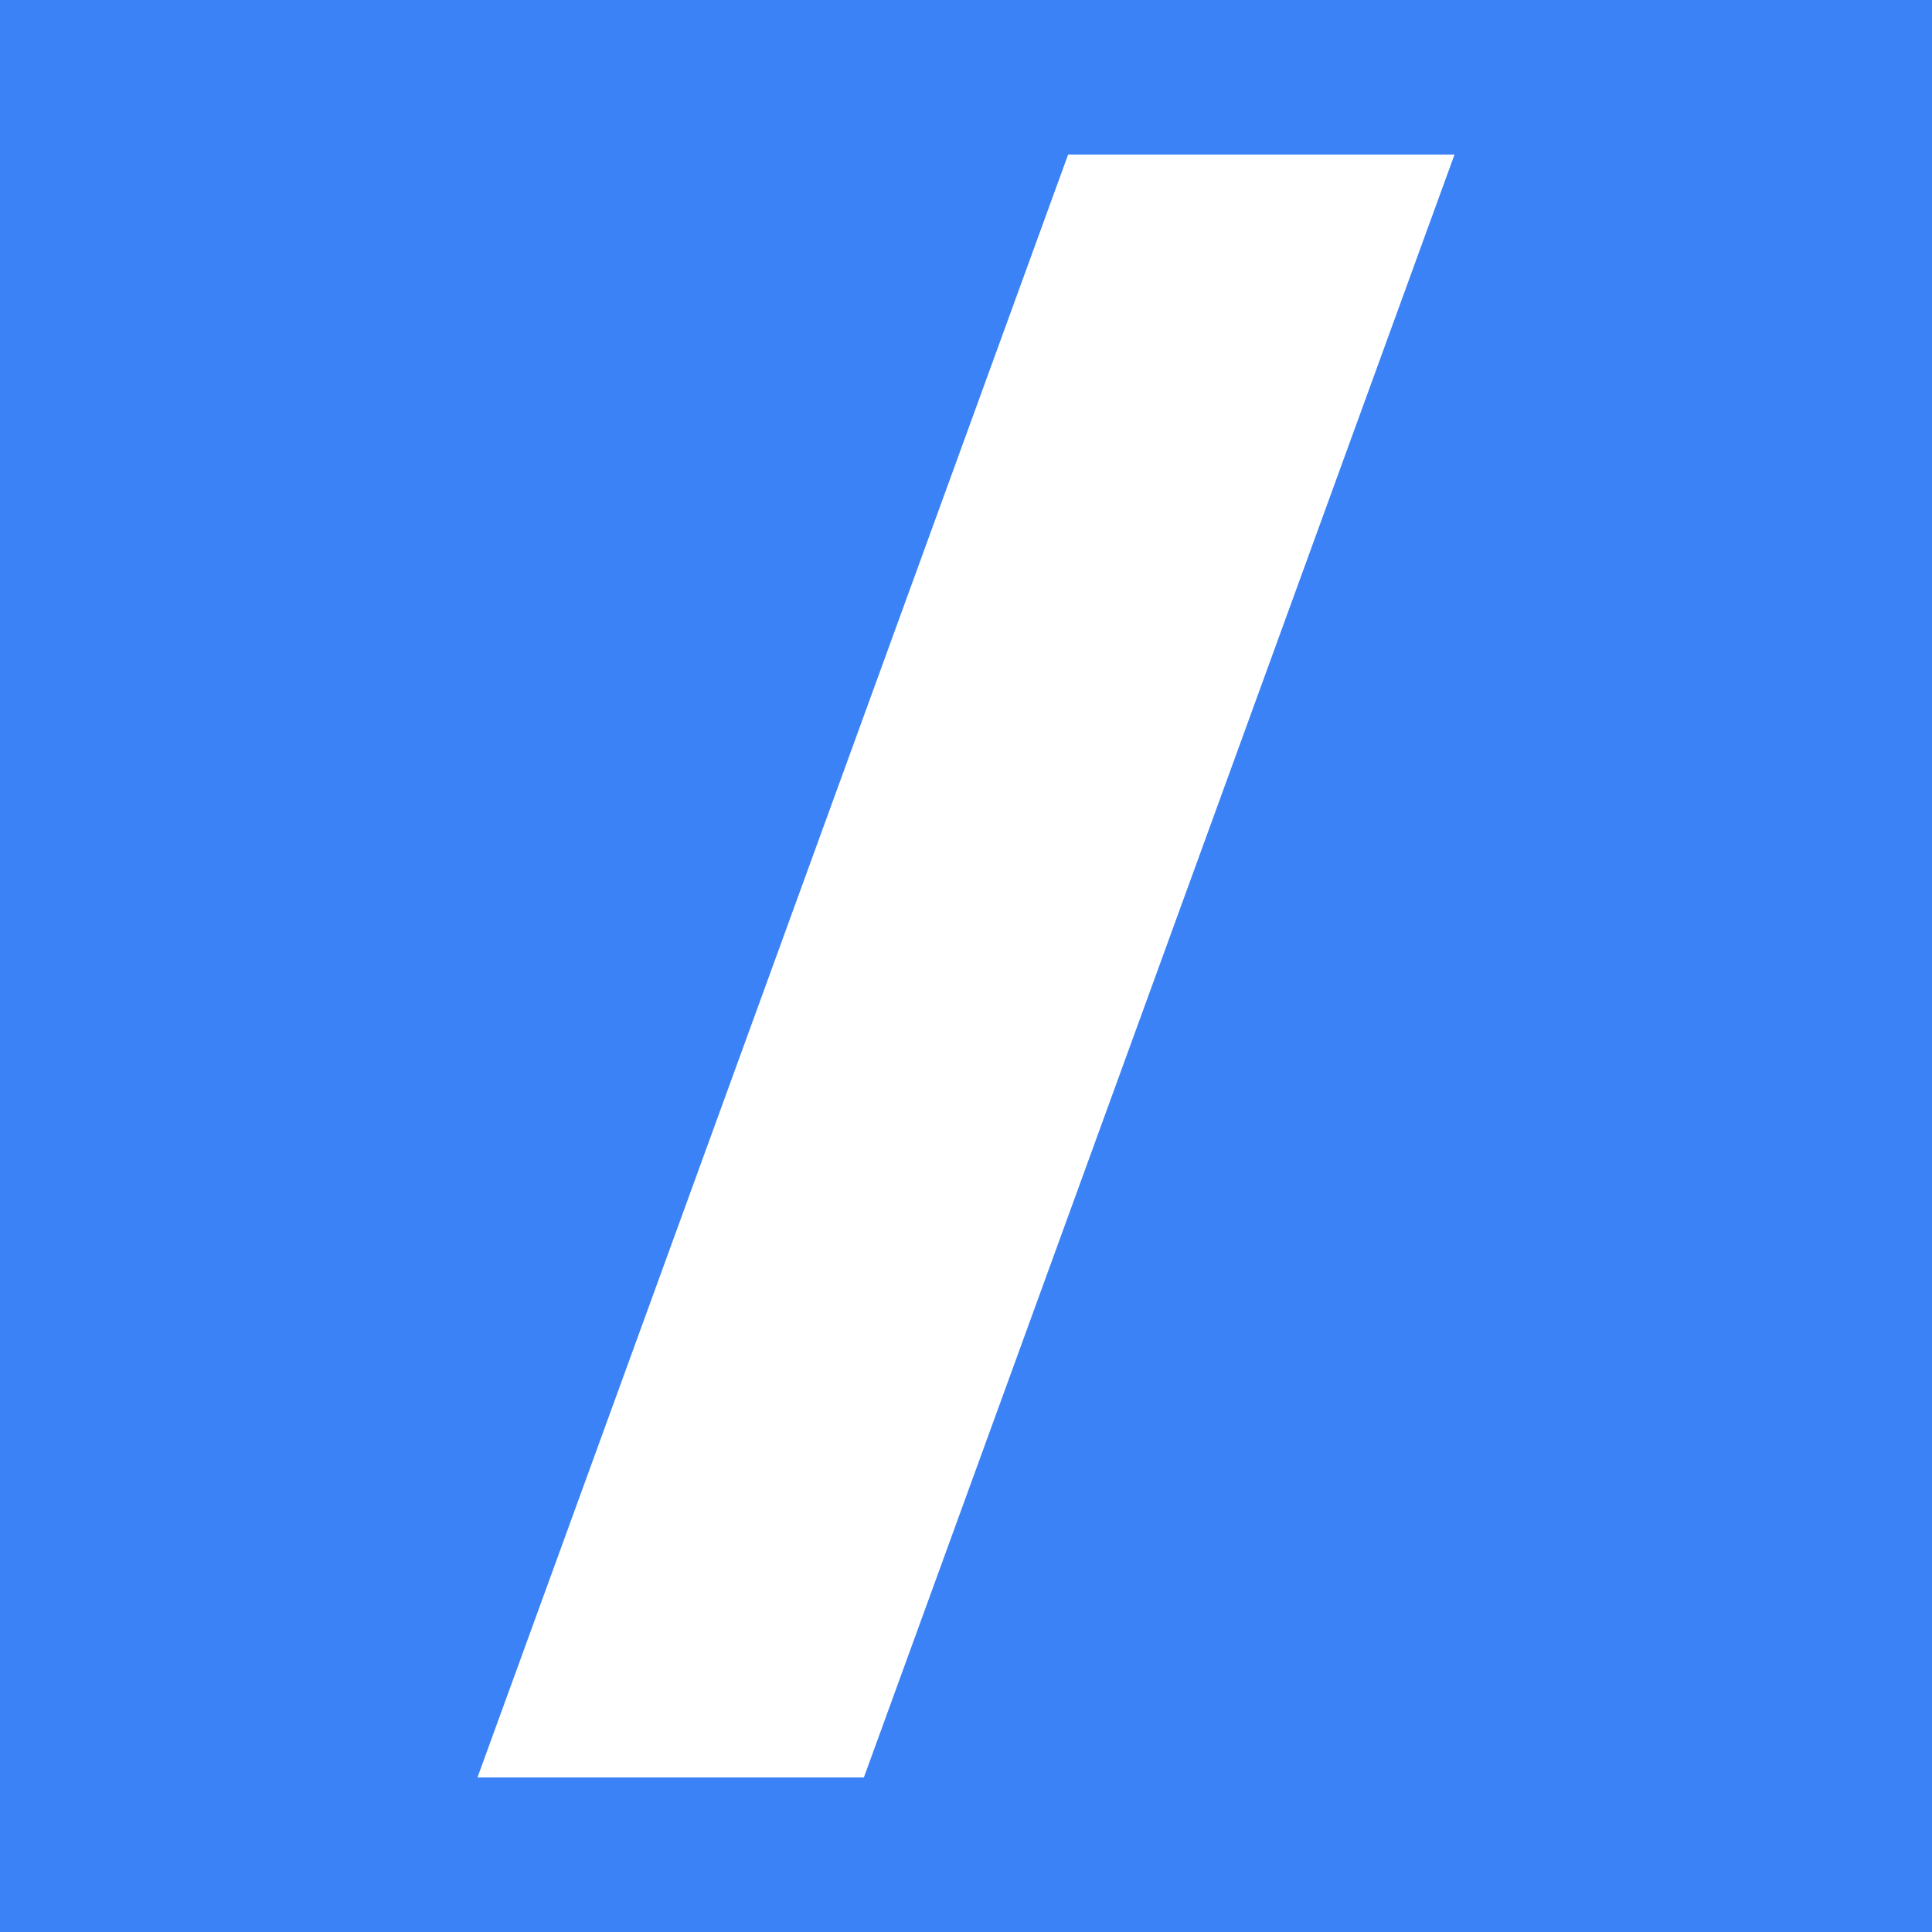
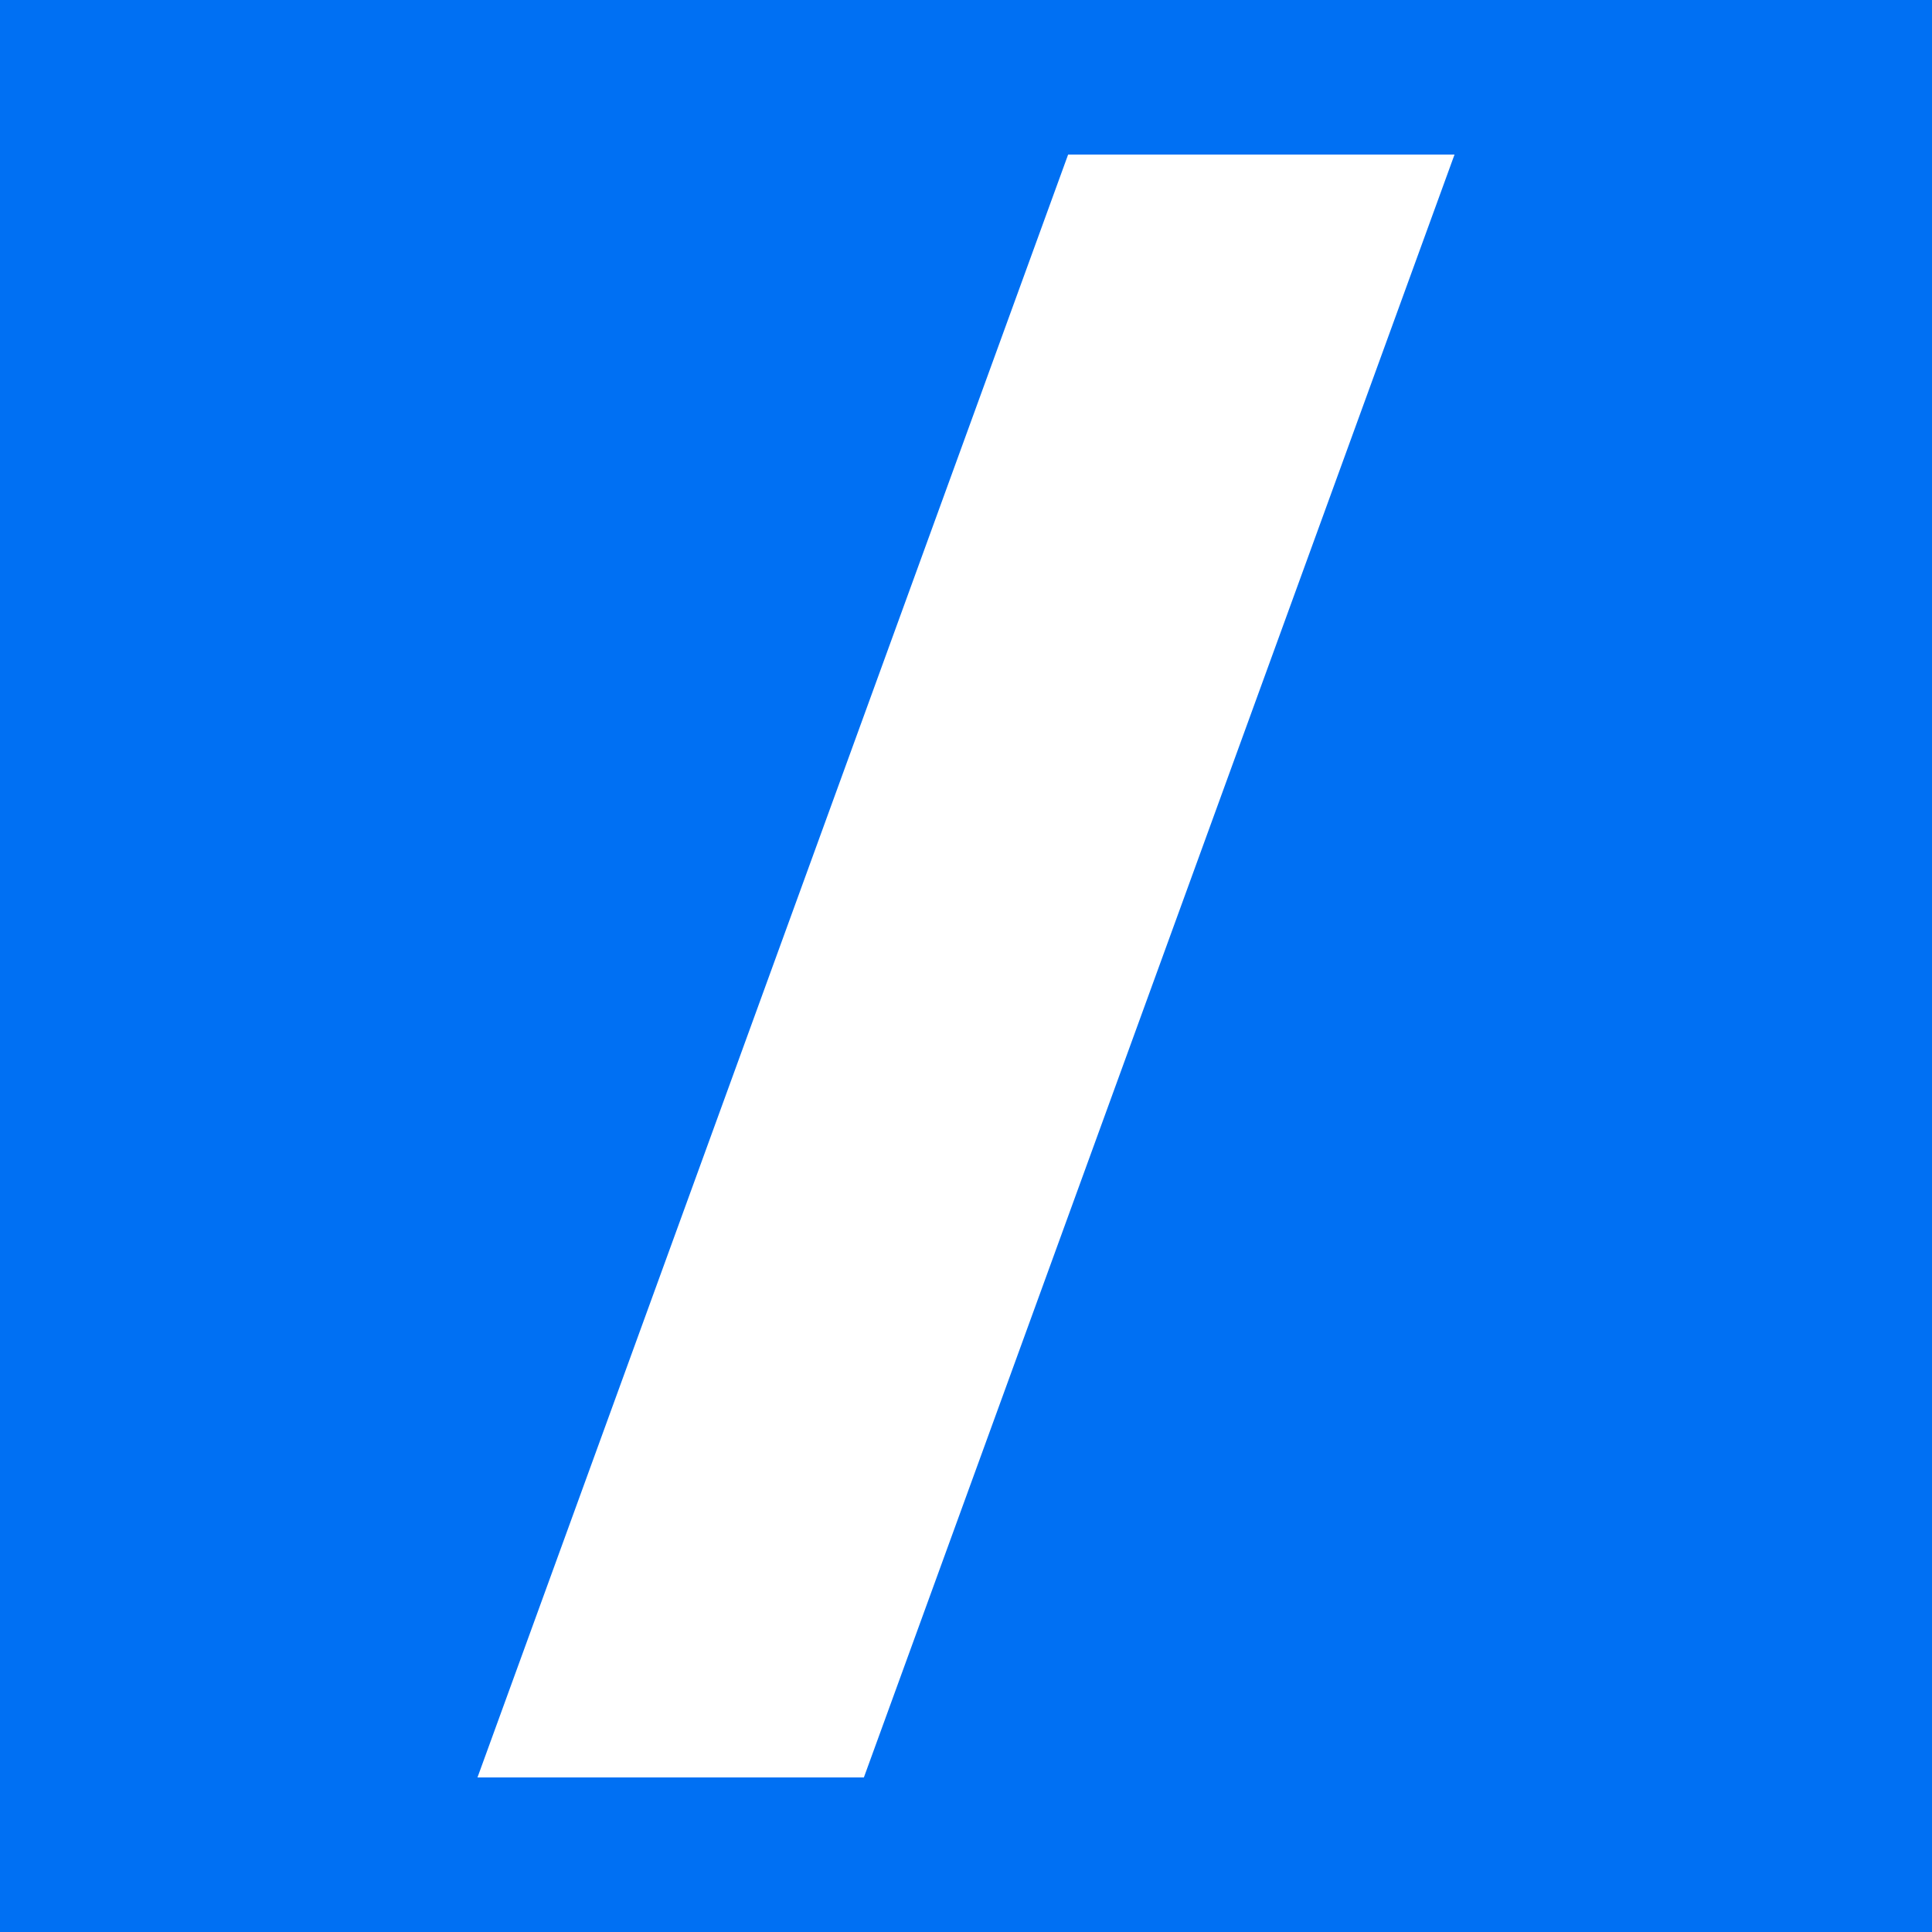
<svg xmlns="http://www.w3.org/2000/svg" viewBox="0 0 50 50">
-   <rect width="50" height="50" fill="#3b82f6" />
+   <rect width="50" height="50" fill="#0070F3" />
  <polygon points="27.643,4 37.643,4 22.357,46 12.357,46" fill="#ffffff" />
</svg>
